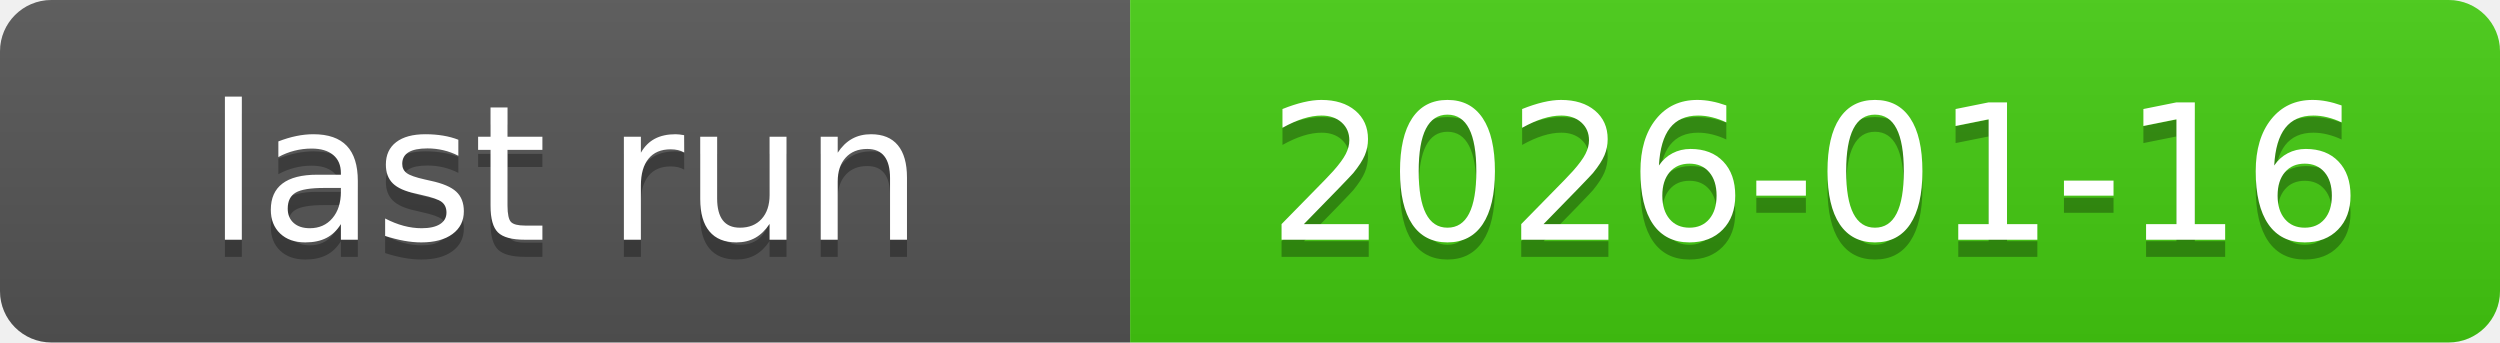
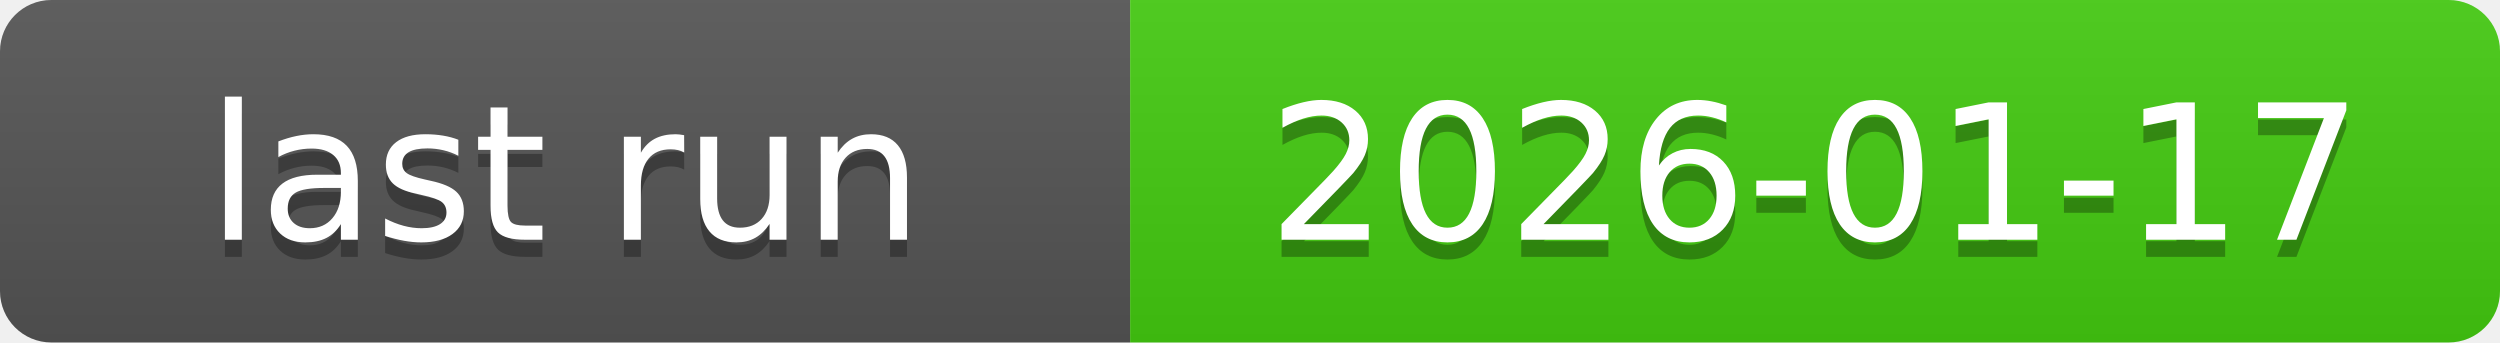
<svg xmlns="http://www.w3.org/2000/svg" xmlns:xlink="http://www.w3.org/1999/xlink" width="146" height="20" role="img">
-   <a target="_blank" xlink:href="https://github.com/symbolic-labs-pub/freedom-that-lasts/actions/runs/21054484420">
+   <a target="_blank" xlink:href="https://github.com/symbolic-labs-pub/freedom-that-lasts/actions/runs/21087546549">
    <linearGradient id="s" x2="0" y2="100%">
      <stop offset="0" stop-color="#bbb" stop-opacity=".1" />
      <stop offset="1" stop-opacity=".1" />
    </linearGradient>
    <clipPath id="r">
      <rect width="146" height="20" rx="3" fill="#fff" />
    </clipPath>
    <g clip-path="url(#r)">
      <rect width="66" height="20" fill="#555" />
      <rect x="66" width="80" height="20" fill="#4c1" />
      <rect width="146" height="20" fill="url(#s)" />
    </g>
    <g fill="#fff" text-anchor="middle" font-family="Verdana,Geneva,DejaVu Sans,sans-serif" text-rendering="geometricPrecision" font-size="110">
      <text aria-hidden="true" x="330.0" y="150" fill="#010101" fill-opacity=".3" transform="scale(.1)" textLength="560">last run</text>
      <text x="330.0" y="140" transform="scale(.1)" fill="#fff" textLength="560">last run</text>
-       <text aria-hidden="true" x="1060.0" y="150" fill="#010101" fill-opacity=".3" transform="scale(.1)" textLength="700">2026-01-16</text>
-       <text x="1060.0" y="140" transform="scale(.1)" fill="#fff" textLength="700">2026-01-16</text>
+       <text aria-hidden="true" x="1060.0" y="150" fill="#010101" fill-opacity=".3" transform="scale(.1)" textLength="700">2026-01-17</text>
+       <text x="1060.0" y="140" transform="scale(.1)" fill="#fff" textLength="700">2026-01-17</text>
    </g>
  </a>
</svg>
